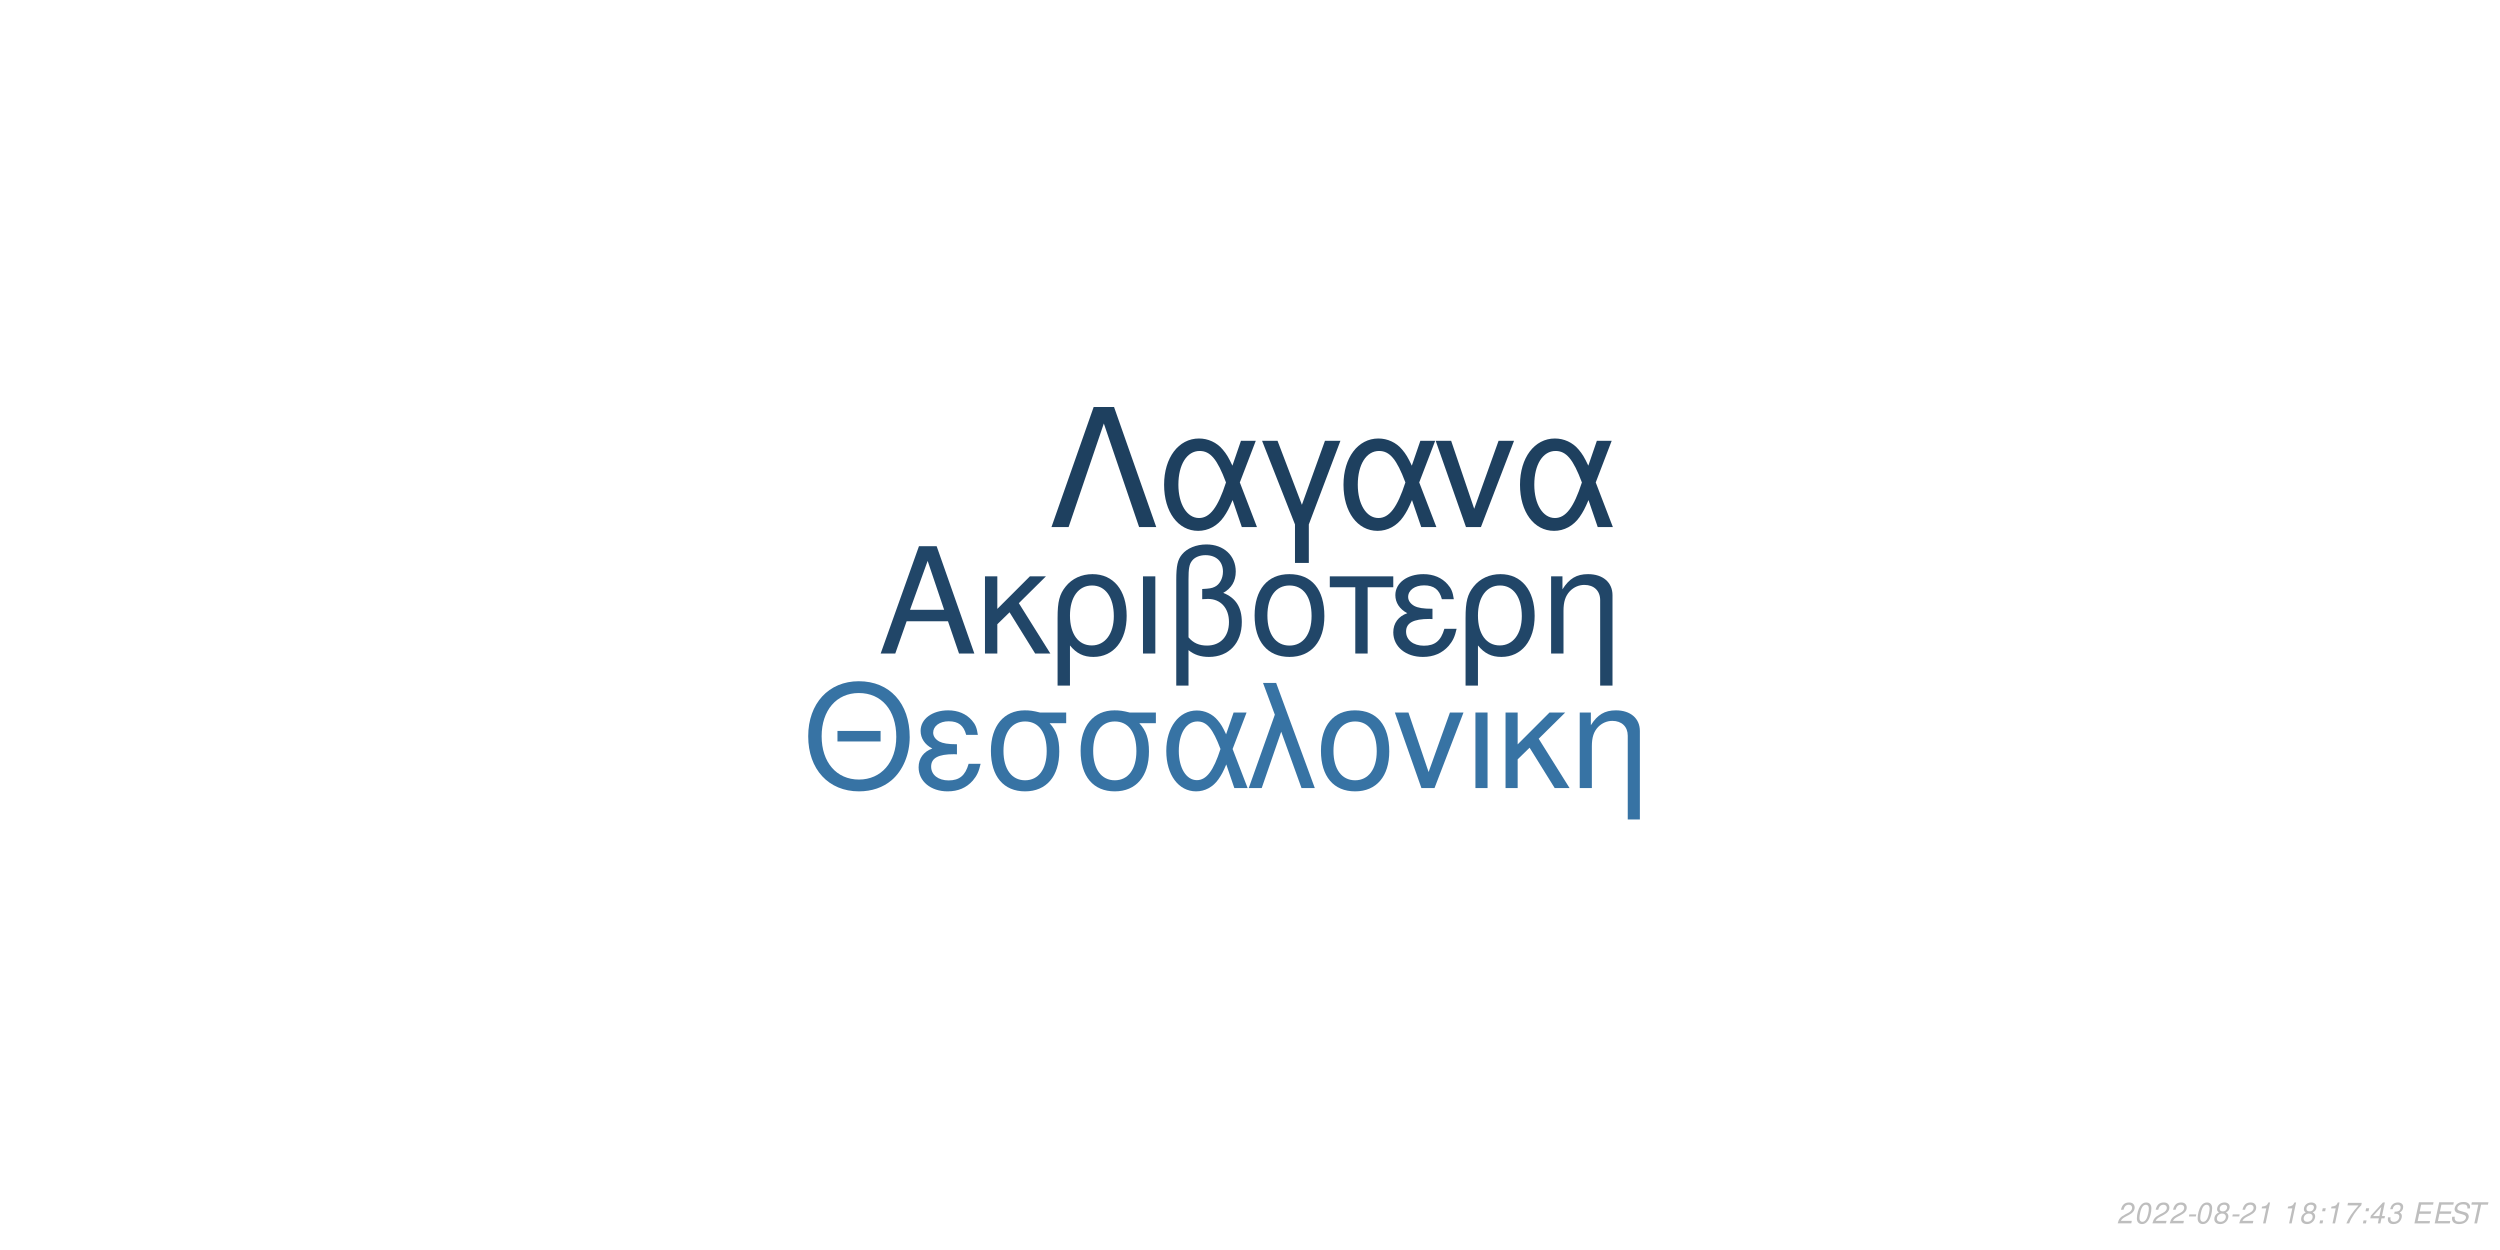
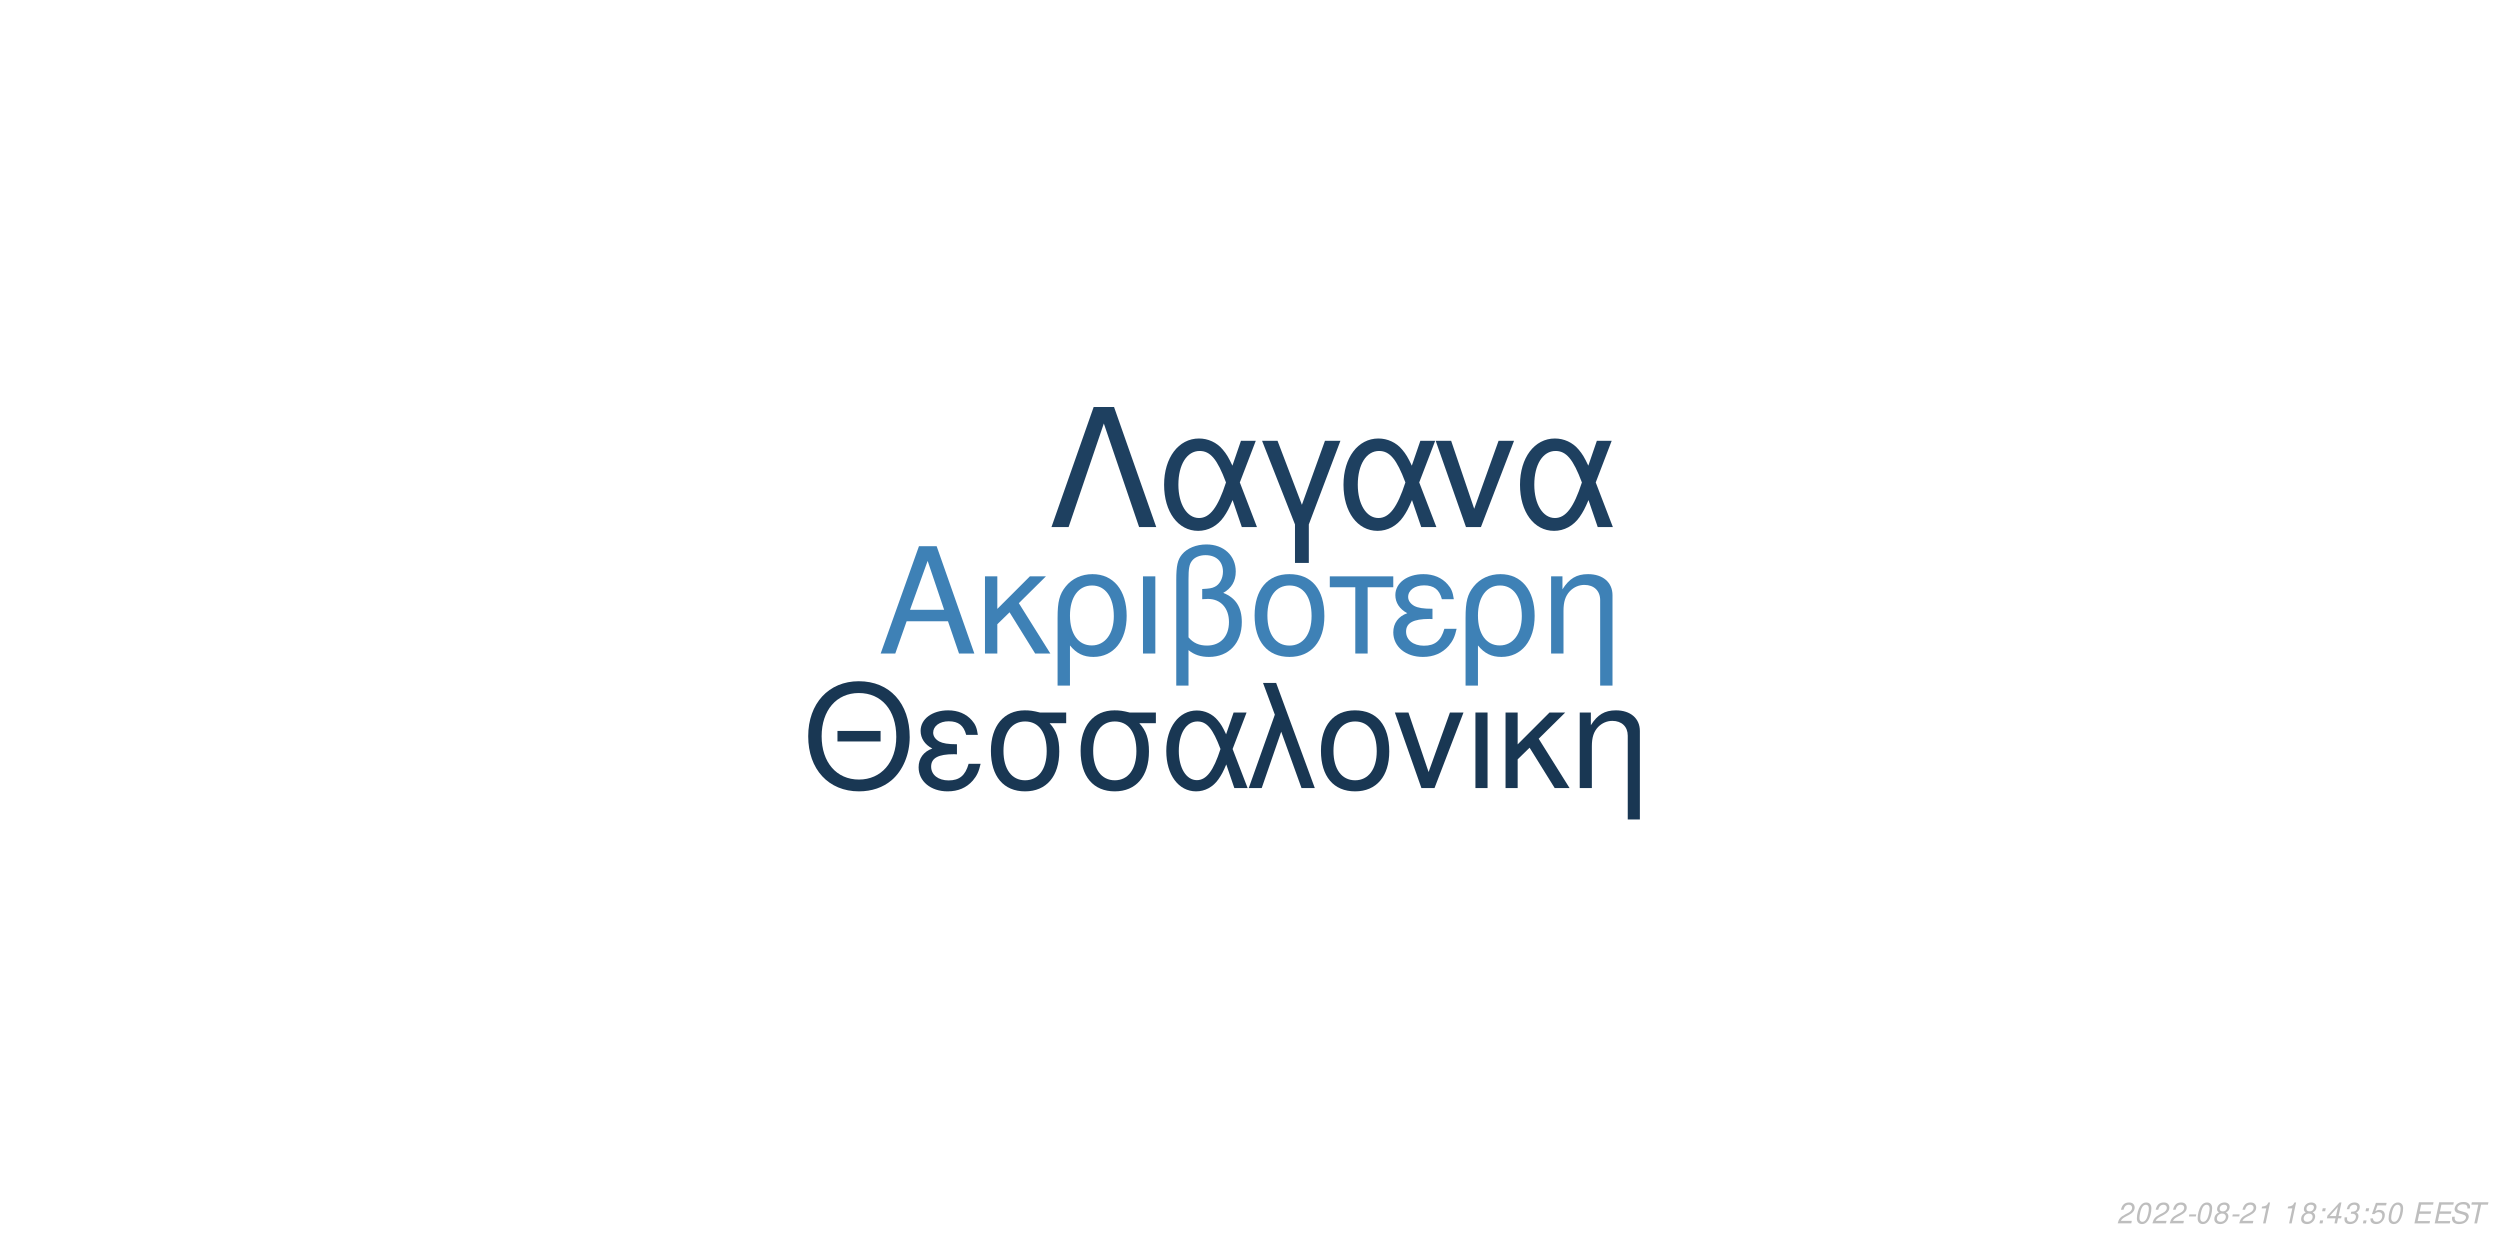
<svg xmlns="http://www.w3.org/2000/svg" xmlns:xlink="http://www.w3.org/1999/xlink" width="864pt" height="432pt" viewBox="0 0 864 432" version="1.1">
  <defs>
    <g>
      <symbol overflow="visible" id="glyph0-0">
        <path style="stroke:none;" d="" />
      </symbol>
      <symbol overflow="visible" id="glyph0-1">
        <path style="stroke:none;" d="M 24.125 -11.141 L 27.938 0 L 33.234 0 L 20.203 -37.094 L 14.094 -37.094 L 0.859 0 L 5.906 0 L 9.828 -11.141 Z M 22.797 -15.109 L 11 -15.109 L 17.094 -32.016 Z M 22.797 -15.109 " />
      </symbol>
      <symbol overflow="visible" id="glyph0-2">
        <path style="stroke:none;" d="M 7.172 -15.422 L 7.172 -26.672 L 2.906 -26.672 L 2.906 0 L 7.172 0 L 7.172 -10.125 L 11.406 -14.25 L 20.25 0 L 25.5 0 L 14.609 -17.406 L 23.969 -26.672 L 18.422 -26.672 Z M 7.172 -15.422 " />
      </symbol>
      <symbol overflow="visible" id="glyph0-3">
        <path style="stroke:none;" d="M 3 11.094 L 7.281 11.094 L 7.281 -2.797 C 9.516 -0.047 11.953 1.172 15.375 1.172 C 22.344 1.172 26.875 -4.422 26.875 -13.031 C 26.875 -21.891 22.297 -27.438 15.062 -27.438 C 11.297 -27.438 7.984 -25.906 5.797 -23.156 C 3.672 -20.516 3 -17.969 3 -12.359 Z M 14.906 -23.516 C 19.547 -23.516 22.438 -19.438 22.438 -12.922 C 22.438 -6.812 19.391 -2.797 14.812 -2.797 C 10.172 -2.797 7.281 -6.766 7.281 -13.125 C 7.281 -19.484 10.234 -23.516 14.906 -23.516 Z M 14.906 -23.516 " />
      </symbol>
      <symbol overflow="visible" id="glyph0-4">
        <path style="stroke:none;" d="M 3.516 0 L 7.781 0 L 7.781 -26.672 L 3.516 -26.672 Z M 3.516 0 " />
      </symbol>
      <symbol overflow="visible" id="glyph0-5">
        <path style="stroke:none;" d="M 4.016 11.094 L 8.25 11.094 L 8.25 -1.172 C 10.172 0.406 12.422 1.172 15.312 1.172 C 22.188 1.172 26.672 -3.609 26.672 -10.891 C 26.672 -15.984 24.578 -19.234 20.25 -20.969 C 23.109 -22.547 24.578 -25.031 24.578 -28.344 C 24.578 -33.844 20.406 -37.703 14.453 -37.703 C 10.938 -37.703 7.734 -36.391 6 -34.25 C 4.484 -32.422 4.016 -30.328 4.016 -25.391 Z M 8.25 -25.656 C 8.25 -29.359 8.5 -30.844 9.469 -32.062 C 10.375 -33.281 12.156 -34 14.094 -34 C 17.812 -34 20.156 -31.812 20.156 -28.297 C 20.156 -25.953 18.984 -23.812 17.297 -23.047 C 16.281 -22.547 15.469 -22.438 12.984 -22.297 L 12.984 -18.781 C 13.734 -18.828 14.344 -18.875 14.969 -18.875 C 19.344 -18.875 22.234 -15.719 22.234 -10.891 C 22.234 -5.906 19.281 -2.75 14.656 -2.75 C 11.953 -2.75 9.922 -3.609 8.25 -5.594 Z M 8.25 -25.656 " />
      </symbol>
      <symbol overflow="visible" id="glyph0-6">
        <path style="stroke:none;" d="M 14.094 -27.438 C 6.562 -27.438 2.094 -22.094 2.094 -13.125 C 2.094 -4.125 6.562 1.172 14.141 1.172 C 21.672 1.172 26.203 -4.172 26.203 -12.922 C 26.203 -22.188 21.828 -27.438 14.094 -27.438 Z M 14.141 -23.516 C 18.938 -23.516 21.781 -19.594 21.781 -12.984 C 21.781 -6.672 18.828 -2.75 14.141 -2.75 C 9.422 -2.75 6.516 -6.672 6.516 -13.125 C 6.516 -19.594 9.422 -23.516 14.141 -23.516 Z M 14.141 -23.516 " />
      </symbol>
      <symbol overflow="visible" id="glyph0-7">
        <path style="stroke:none;" d="M 7.891 0 L 12.156 0 L 12.156 -22.906 L 21.016 -22.906 L 21.016 -26.672 L -0.922 -26.672 L -0.922 -22.906 L 7.891 -22.906 Z M 7.891 0 " />
      </symbol>
      <symbol overflow="visible" id="glyph0-8">
        <path style="stroke:none;" d="M 14.562 -15.469 C 11.344 -15.469 9.562 -15.781 8.297 -16.438 C 6.922 -17.203 6.156 -18.328 6.156 -19.547 C 6.156 -21.891 8.453 -23.562 11.656 -23.562 C 15.062 -23.562 16.953 -22.094 17.812 -18.781 L 21.938 -18.781 C 21.578 -21.266 21.062 -22.5 19.797 -23.922 C 17.812 -26.203 14.906 -27.438 11.453 -27.438 C 5.797 -27.438 1.734 -24.375 1.734 -20.203 C 1.734 -17.609 3.156 -15.375 5.859 -13.938 C 2.797 -12.875 1.016 -10.484 1.016 -7.328 C 1.016 -2.391 5.297 1.172 11.25 1.172 C 14.969 1.172 17.906 -0.109 20.156 -2.641 C 21.578 -4.328 22.297 -5.797 22.906 -8.547 L 18.672 -8.547 C 17.5 -4.422 15.422 -2.703 11.609 -2.703 C 7.938 -2.703 5.438 -4.688 5.438 -7.578 C 5.438 -10.578 7.938 -11.953 13.484 -11.953 C 13.641 -11.953 14.094 -11.953 14.562 -11.906 Z M 14.562 -15.469 " />
      </symbol>
      <symbol overflow="visible" id="glyph0-9">
        <path style="stroke:none;" d="M 3.562 -26.672 L 3.562 0 L 7.844 0 L 7.844 -14.703 C 7.844 -17.906 8.5 -19.891 10.031 -21.531 C 11.406 -22.953 13.188 -23.719 15.062 -23.719 C 18.375 -23.719 20.516 -21.672 20.516 -18.469 L 20.516 11.094 L 24.781 11.094 L 24.781 -20.156 C 24.781 -24.578 21.469 -27.438 16.328 -27.438 C 12.359 -27.438 9.828 -25.906 7.484 -22.188 L 7.484 -26.672 Z M 3.562 -26.672 " />
      </symbol>
      <symbol overflow="visible" id="glyph1-0">
        <path style="stroke:none;" d="" />
      </symbol>
      <symbol overflow="visible" id="glyph1-1">
        <path style="stroke:none;" d="M 26.859 -19.734 L 11.953 -19.734 L 11.953 -16.094 L 26.859 -16.094 Z M 19.328 -36.922 C 8.922 -36.922 1.844 -29.25 1.844 -17.891 C 1.844 -6.484 8.875 1.141 19.391 1.141 C 23.812 1.141 27.703 -0.203 30.641 -2.688 C 34.578 -6.031 36.922 -11.656 36.922 -17.594 C 36.922 -29.297 30 -36.922 19.328 -36.922 Z M 19.328 -32.844 C 27.203 -32.844 32.281 -26.906 32.281 -17.688 C 32.281 -8.922 27.062 -2.938 19.391 -2.938 C 11.609 -2.938 6.484 -8.922 6.484 -17.891 C 6.484 -26.859 11.609 -32.844 19.328 -32.844 Z M 19.328 -32.844 " />
      </symbol>
      <symbol overflow="visible" id="glyph1-2">
        <path style="stroke:none;" d="M 14.25 -15.141 C 11.109 -15.141 9.375 -15.453 8.125 -16.094 C 6.781 -16.844 6.031 -17.938 6.031 -19.141 C 6.031 -21.422 8.266 -23.078 11.406 -23.078 C 14.75 -23.078 16.594 -21.625 17.438 -18.391 L 21.469 -18.391 C 21.125 -20.828 20.625 -22.031 19.391 -23.422 C 17.438 -25.656 14.594 -26.859 11.219 -26.859 C 5.688 -26.859 1.688 -23.875 1.688 -19.781 C 1.688 -17.234 3.094 -15.047 5.734 -13.656 C 2.734 -12.609 1 -10.266 1 -7.172 C 1 -2.344 5.188 1.141 11.016 1.141 C 14.656 1.141 17.547 -0.094 19.734 -2.594 C 21.125 -4.234 21.828 -5.688 22.422 -8.375 L 18.281 -8.375 C 17.141 -4.328 15.094 -2.641 11.359 -2.641 C 7.766 -2.641 5.328 -4.578 5.328 -7.422 C 5.328 -10.359 7.766 -11.703 13.203 -11.703 C 13.359 -11.703 13.797 -11.703 14.25 -11.656 Z M 14.25 -15.141 " />
      </symbol>
      <symbol overflow="visible" id="glyph1-3">
        <path style="stroke:none;" d="M 29 -26.109 L 19.938 -26.109 C 17.594 -26.703 16.438 -26.859 14.703 -26.859 C 7.469 -26.859 2.984 -21.469 2.984 -12.859 C 2.984 -4.031 7.375 1.141 14.797 1.141 C 22.172 1.141 26.609 -4.078 26.609 -12.656 C 26.609 -17.047 25.656 -19.828 23.266 -22.422 L 29 -22.422 Z M 14.797 -23.016 C 19.531 -23.016 22.266 -19.234 22.266 -12.75 C 22.266 -6.531 19.438 -2.688 14.797 -2.688 C 10.172 -2.688 7.328 -6.531 7.328 -12.859 C 7.328 -19.188 10.172 -23.016 14.797 -23.016 Z M 14.797 -23.016 " />
      </symbol>
      <symbol overflow="visible" id="glyph1-4">
        <path style="stroke:none;" d="M 29.344 -26.109 L 24.859 -26.109 L 22.266 -18.578 C 21.125 -21.031 20.484 -22.125 19.328 -23.469 C 17.547 -25.609 14.906 -26.812 12.156 -26.812 C 5.984 -26.812 1.594 -20.984 1.594 -12.812 C 1.594 -4.578 5.828 1.141 11.906 1.141 C 14.953 1.141 17.734 -0.344 19.625 -3.047 C 20.672 -4.531 21.281 -5.688 22.328 -8.172 L 25.109 0 L 29.703 0 L 24.516 -13.5 Z M 20.328 -13.5 C 17.891 -5.922 15.453 -2.734 12.156 -2.734 C 8.516 -2.734 5.922 -6.922 5.922 -12.812 C 5.922 -18.938 8.516 -23.016 12.359 -23.016 C 15.594 -23.016 17.688 -20.531 20.328 -13.5 Z M 20.328 -13.5 " />
      </symbol>
      <symbol overflow="visible" id="glyph1-5">
        <path style="stroke:none;" d="M 1.094 0 L 5.578 0 L 12.312 -19.484 L 19.328 0 L 23.922 0 L 10.562 -36.328 L 6.031 -36.328 L 10.109 -25.359 Z M 1.094 0 " />
      </symbol>
      <symbol overflow="visible" id="glyph1-6">
        <path style="stroke:none;" d="M 13.797 -26.859 C 6.422 -26.859 2.047 -21.625 2.047 -12.859 C 2.047 -4.031 6.422 1.141 13.859 1.141 C 21.234 1.141 25.656 -4.078 25.656 -12.656 C 25.656 -21.719 21.375 -26.859 13.797 -26.859 Z M 13.859 -23.016 C 18.531 -23.016 21.328 -19.188 21.328 -12.703 C 21.328 -6.531 18.438 -2.688 13.859 -2.688 C 9.219 -2.688 6.375 -6.531 6.375 -12.859 C 6.375 -19.188 9.219 -23.016 13.859 -23.016 Z M 13.859 -23.016 " />
      </symbol>
      <symbol overflow="visible" id="glyph1-7">
        <path style="stroke:none;" d="M 14.297 0 L 24.312 -26.109 L 19.625 -26.109 L 12.25 -5.531 L 5.281 -26.109 L 0.594 -26.109 L 9.766 0 Z M 14.297 0 " />
      </symbol>
      <symbol overflow="visible" id="glyph1-8">
        <path style="stroke:none;" d="M 3.438 0 L 7.625 0 L 7.625 -26.109 L 3.438 -26.109 Z M 3.438 0 " />
      </symbol>
      <symbol overflow="visible" id="glyph1-9">
        <path style="stroke:none;" d="M 7.031 -15.094 L 7.031 -26.109 L 2.844 -26.109 L 2.844 0 L 7.031 0 L 7.031 -9.922 L 11.156 -13.953 L 19.828 0 L 24.969 0 L 14.297 -17.047 L 23.469 -26.109 L 18.031 -26.109 Z M 7.031 -15.094 " />
      </symbol>
      <symbol overflow="visible" id="glyph1-10">
        <path style="stroke:none;" d="M 3.484 -26.109 L 3.484 0 L 7.672 0 L 7.672 -14.406 C 7.672 -17.547 8.328 -19.484 9.812 -21.078 C 11.156 -22.469 12.906 -23.219 14.75 -23.219 C 17.984 -23.219 20.078 -21.234 20.078 -18.094 L 20.078 10.859 L 24.266 10.859 L 24.266 -19.734 C 24.266 -24.062 21.031 -26.859 16 -26.859 C 12.109 -26.859 9.609 -25.359 7.328 -21.719 L 7.328 -26.109 Z M 3.484 -26.109 " />
      </symbol>
      <symbol overflow="visible" id="glyph2-0">
        <path style="stroke:none;" d="" />
      </symbol>
      <symbol overflow="visible" id="glyph2-1">
        <path style="stroke:none;" d="M 22.531 -41.484 L 15.484 -41.484 L 0.906 0 L 6.828 0 L 19 -35.797 L 31.188 0 L 37.109 0 Z M 22.531 -41.484 " />
      </symbol>
      <symbol overflow="visible" id="glyph2-2">
        <path style="stroke:none;" d="M 33.516 -29.812 L 28.391 -29.812 L 25.438 -21.219 C 24.125 -24.016 23.391 -25.266 22.078 -26.797 C 20.031 -29.25 17.016 -30.609 13.891 -30.609 C 6.828 -30.609 1.828 -23.953 1.828 -14.625 C 1.828 -5.234 6.656 1.312 13.594 1.312 C 17.078 1.312 20.266 -0.391 22.422 -3.469 C 23.609 -5.172 24.297 -6.484 25.5 -9.328 L 28.688 0 L 33.922 0 L 28 -15.422 Z M 23.219 -15.422 C 20.422 -6.766 17.641 -3.125 13.891 -3.125 C 9.734 -3.125 6.766 -7.906 6.766 -14.625 C 6.766 -21.625 9.734 -26.297 14.109 -26.297 C 17.812 -26.297 20.203 -23.453 23.219 -15.422 Z M 23.219 -15.422 " />
      </symbol>
      <symbol overflow="visible" id="glyph2-3">
        <path style="stroke:none;" d="M 12.062 12.406 L 16.844 12.406 L 16.844 -0.906 L 27.766 -29.812 L 22.422 -29.812 L 14.453 -7.688 L 6.031 -29.812 L 0.688 -29.812 L 12.062 -0.906 Z M 12.062 12.406 " />
      </symbol>
      <symbol overflow="visible" id="glyph2-4">
        <path style="stroke:none;" d="M 16.328 0 L 27.766 -29.812 L 22.422 -29.812 L 14 -6.312 L 6.031 -29.812 L 0.688 -29.812 L 11.156 0 Z M 16.328 0 " />
      </symbol>
      <symbol overflow="visible" id="glyph3-0">
        <path style="stroke:none;" d="" />
      </symbol>
      <symbol overflow="visible" id="glyph3-1">
        <path style="stroke:none;" d="M 5.234 -0.875 L 1.469 -0.875 C 1.641 -1.375 2.203 -1.891 3.109 -2.344 L 4.234 -2.938 C 5.562 -3.625 6.219 -4.469 6.219 -5.484 C 6.219 -5.938 6.062 -6.359 5.797 -6.656 C 5.469 -7.047 4.984 -7.234 4.312 -7.234 C 2.766 -7.234 1.891 -6.453 1.484 -4.734 L 2.375 -4.734 C 2.484 -5.188 2.609 -5.484 2.797 -5.75 C 3.094 -6.203 3.609 -6.453 4.188 -6.453 C 4.891 -6.453 5.344 -6.031 5.344 -5.375 C 5.344 -4.703 4.859 -4.094 4.016 -3.656 L 2.984 -3.125 C 1.234 -2.188 0.797 -1.656 0.344 -0.016 L 5.047 -0.016 Z M 5.234 -0.875 " />
      </symbol>
      <symbol overflow="visible" id="glyph3-2">
        <path style="stroke:none;" d="M 4.203 -7.234 C 3.375 -7.234 2.688 -6.812 2.125 -5.984 C 1.484 -5.047 0.984 -3.188 0.984 -1.734 C 0.984 -1.109 1.172 -0.562 1.484 -0.266 C 1.797 0.047 2.281 0.234 2.766 0.234 C 3.625 0.234 4.281 -0.156 4.859 -1.016 C 5.516 -1.953 6 -3.797 6 -5.266 C 6 -6.5 5.328 -7.234 4.203 -7.234 Z M 4.094 -6.453 C 4.734 -6.453 5.125 -5.984 5.125 -5.156 C 5.125 -4.203 4.781 -2.625 4.406 -1.812 C 3.984 -0.938 3.516 -0.547 2.875 -0.547 C 2.25 -0.547 1.875 -1.031 1.875 -1.828 C 1.875 -2.797 2.203 -4.344 2.594 -5.203 C 2.984 -6.047 3.453 -6.453 4.094 -6.453 Z M 4.094 -6.453 " />
      </symbol>
      <symbol overflow="visible" id="glyph3-3">
        <path style="stroke:none;" d="M 3.516 -3.125 L 1.125 -3.125 L 0.969 -2.406 L 3.359 -2.406 Z M 3.516 -3.125 " />
      </symbol>
      <symbol overflow="visible" id="glyph3-4">
        <path style="stroke:none;" d="M 4.766 -3.797 C 5.078 -3.969 5.234 -4.078 5.438 -4.234 C 5.812 -4.594 6.062 -5.172 6.062 -5.734 C 6.062 -6.625 5.344 -7.234 4.266 -7.234 C 2.812 -7.234 1.703 -6.219 1.703 -4.875 C 1.703 -4.406 1.875 -4.125 2.359 -3.812 C 1.297 -3.312 0.75 -2.516 0.75 -1.469 C 0.75 -0.438 1.547 0.234 2.812 0.234 C 3.656 0.234 4.359 -0.094 4.938 -0.734 C 5.359 -1.234 5.609 -1.859 5.609 -2.438 C 5.609 -3.047 5.312 -3.516 4.766 -3.797 Z M 4.109 -6.453 C 4.797 -6.453 5.188 -6.125 5.188 -5.578 C 5.188 -5.266 5.062 -4.922 4.859 -4.672 C 4.562 -4.312 4.188 -4.156 3.656 -4.156 C 2.984 -4.156 2.594 -4.453 2.594 -4.984 C 2.594 -5.859 3.203 -6.453 4.109 -6.453 Z M 3.453 -3.406 C 4.234 -3.406 4.734 -2.984 4.734 -2.312 C 4.734 -1.312 3.922 -0.547 2.875 -0.547 C 2.125 -0.547 1.625 -0.969 1.625 -1.625 C 1.625 -2.609 2.438 -3.406 3.453 -3.406 Z M 3.453 -3.406 " />
      </symbol>
      <symbol overflow="visible" id="glyph3-5">
        <path style="stroke:none;" d="M 3.703 -5.188 L 2.594 0 L 3.469 0 L 5.016 -7.234 L 4.438 -7.234 C 3.906 -6.156 3.688 -6.016 2.234 -5.812 L 2.109 -5.188 Z M 3.703 -5.188 " />
      </symbol>
      <symbol overflow="visible" id="glyph3-6">
        <path style="stroke:none;" d="" />
      </symbol>
      <symbol overflow="visible" id="glyph3-7">
        <path style="stroke:none;" d="M 2.359 -1.031 L 1.312 -1.031 L 1.094 0 L 2.141 0 Z M 3.266 -5.234 L 2.219 -5.234 L 2 -4.203 L 3.047 -4.203 Z M 3.266 -5.234 " />
      </symbol>
      <symbol overflow="visible" id="glyph3-8">
-         <path style="stroke:none;" d="M 6.703 -7.094 L 1.953 -7.094 L 1.766 -6.219 L 5.594 -6.219 C 3.344 -3.688 2.266 -2.109 1.375 0 L 2.344 0 C 3.031 -1.906 4.828 -4.594 6.547 -6.281 Z M 6.703 -7.094 " />
+         <path style="stroke:none;" d="M 3.625 -1.75 L 3.266 0 L 4.141 0 L 4.516 -1.75 L 5.562 -1.75 L 5.734 -2.531 L 4.688 -2.531 L 5.688 -7.234 L 5.016 -7.234 L 0.844 -2.672 L 0.641 -1.75 Z M 3.797 -2.531 L 1.594 -2.531 L 4.469 -5.703 Z M 3.797 -2.531 " />
      </symbol>
      <symbol overflow="visible" id="glyph3-9">
-         <path style="stroke:none;" d="M 3.625 -1.75 L 3.266 0 L 4.141 0 L 4.516 -1.75 L 5.562 -1.75 L 5.734 -2.531 L 4.688 -2.531 L 5.688 -7.234 L 5.016 -7.234 L 0.844 -2.672 L 0.641 -1.75 Z M 3.797 -2.531 L 1.594 -2.531 L 4.469 -5.703 Z M 3.797 -2.531 " />
+         <path style="stroke:none;" d="M 2.922 -3.312 C 3.125 -3.344 3.234 -3.344 3.375 -3.344 C 4.203 -3.344 4.688 -3 4.688 -2.406 C 4.688 -1.312 3.906 -0.547 2.781 -0.547 C 2.047 -0.547 1.594 -0.938 1.594 -1.562 C 1.594 -1.719 1.609 -1.844 1.656 -2.094 L 0.766 -2.094 C 0.734 -1.797 0.719 -1.641 0.719 -1.469 C 0.719 -0.375 1.406 0.234 2.641 0.234 C 3.547 0.234 4.297 -0.078 4.812 -0.656 C 5.266 -1.156 5.562 -1.875 5.562 -2.547 C 5.562 -3.125 5.344 -3.453 4.797 -3.734 C 5.641 -4.234 6.016 -4.844 6.016 -5.734 C 6.016 -6.656 5.312 -7.234 4.203 -7.234 C 3.375 -7.234 2.672 -6.938 2.188 -6.375 C 1.891 -6.031 1.703 -5.641 1.516 -4.906 L 2.391 -4.906 C 2.5 -5.359 2.594 -5.594 2.734 -5.812 C 3.047 -6.234 3.516 -6.453 4.078 -6.453 C 4.734 -6.453 5.141 -6.125 5.141 -5.578 C 5.141 -5.188 5.016 -4.797 4.797 -4.547 C 4.516 -4.234 4 -4.062 3.266 -4.062 L 3.078 -4.062 Z M 2.922 -3.312 " />
      </symbol>
      <symbol overflow="visible" id="glyph3-10">
-         <path style="stroke:none;" d="M 2.922 -3.312 C 3.125 -3.344 3.234 -3.344 3.375 -3.344 C 4.203 -3.344 4.688 -3 4.688 -2.406 C 4.688 -1.312 3.906 -0.547 2.781 -0.547 C 2.047 -0.547 1.594 -0.938 1.594 -1.562 C 1.594 -1.719 1.609 -1.844 1.656 -2.094 L 0.766 -2.094 C 0.734 -1.797 0.719 -1.641 0.719 -1.469 C 0.719 -0.375 1.406 0.234 2.641 0.234 C 3.547 0.234 4.297 -0.078 4.812 -0.656 C 5.266 -1.156 5.562 -1.875 5.562 -2.547 C 5.562 -3.125 5.344 -3.453 4.797 -3.734 C 5.641 -4.234 6.016 -4.844 6.016 -5.734 C 6.016 -6.656 5.312 -7.234 4.203 -7.234 C 3.375 -7.234 2.672 -6.938 2.188 -6.375 C 1.891 -6.031 1.703 -5.641 1.516 -4.906 L 2.391 -4.906 C 2.5 -5.359 2.594 -5.594 2.734 -5.812 C 3.047 -6.234 3.516 -6.453 4.078 -6.453 C 4.734 -6.453 5.141 -6.125 5.141 -5.578 C 5.141 -5.188 5.016 -4.797 4.797 -4.547 C 4.516 -4.234 4 -4.062 3.266 -4.062 L 3.078 -4.062 Z M 2.922 -3.312 " />
+         <path style="stroke:none;" d="M 6.297 -7.094 L 2.594 -7.094 L 1.234 -3.234 L 2.047 -3.234 C 2.656 -3.766 2.938 -3.906 3.531 -3.906 C 4.328 -3.906 4.797 -3.453 4.797 -2.688 C 4.797 -1.438 3.969 -0.547 2.828 -0.547 C 2.031 -0.547 1.609 -0.938 1.578 -1.734 L 0.703 -1.734 L 0.703 -1.516 C 0.703 -0.938 0.844 -0.547 1.188 -0.266 C 1.562 0.062 2.078 0.234 2.703 0.234 C 3.656 0.234 4.391 -0.156 4.984 -0.922 C 5.422 -1.5 5.672 -2.234 5.672 -2.953 C 5.672 -4 4.938 -4.672 3.812 -4.672 C 3.328 -4.672 2.906 -4.547 2.406 -4.234 L 3.109 -6.219 L 6.109 -6.219 Z M 6.297 -7.094 " />
      </symbol>
      <symbol overflow="visible" id="glyph3-11">
        <path style="stroke:none;" d="M 2.547 -3.312 L 6.5 -3.312 L 6.688 -4.141 L 2.719 -4.141 L 3.219 -6.469 L 7.344 -6.469 L 7.516 -7.297 L 2.453 -7.297 L 0.906 0 L 6.125 0 L 6.297 -0.812 L 2.016 -0.812 Z M 2.547 -3.312 " />
      </symbol>
      <symbol overflow="visible" id="glyph3-12">
        <path style="stroke:none;" d="M 7.062 -5.156 C 7.125 -5.438 7.141 -5.562 7.141 -5.703 C 7.141 -6.156 6.938 -6.594 6.594 -6.891 C 6.188 -7.25 5.656 -7.406 4.875 -7.406 C 3.844 -7.406 3.047 -7.125 2.5 -6.562 C 2.094 -6.141 1.781 -5.438 1.781 -4.922 C 1.781 -4.297 2.219 -3.766 2.891 -3.562 L 4.594 -3.094 C 5.406 -2.859 5.734 -2.578 5.734 -2.094 C 5.734 -1.781 5.547 -1.406 5.266 -1.141 C 4.844 -0.766 4.266 -0.578 3.453 -0.578 C 2.328 -0.578 1.812 -0.984 1.812 -1.906 C 1.812 -2.047 1.812 -2.125 1.844 -2.312 L 0.984 -2.312 C 0.906 -2.062 0.891 -1.906 0.891 -1.688 C 0.891 -0.484 1.797 0.234 3.297 0.234 C 4.359 0.234 5.234 -0.062 5.812 -0.609 C 6.344 -1.078 6.688 -1.797 6.688 -2.375 C 6.688 -2.641 6.609 -2.906 6.453 -3.156 C 6.234 -3.5 5.938 -3.703 5.469 -3.828 L 3.75 -4.312 C 2.984 -4.547 2.734 -4.734 2.734 -5.188 C 2.734 -5.547 2.875 -5.844 3.188 -6.109 C 3.547 -6.438 4.031 -6.594 4.703 -6.594 C 5.266 -6.594 5.688 -6.484 5.906 -6.297 C 6.094 -6.125 6.219 -5.797 6.219 -5.516 C 6.219 -5.422 6.203 -5.344 6.188 -5.156 Z M 7.062 -5.156 " />
      </symbol>
      <symbol overflow="visible" id="glyph3-13">
        <path style="stroke:none;" d="M 4.938 -6.469 L 7.312 -6.469 L 7.484 -7.297 L 1.75 -7.297 L 1.578 -6.469 L 3.984 -6.469 L 2.609 0 L 3.547 0 Z M 4.938 -6.469 " />
      </symbol>
    </g>
  </defs>
  <g id="surface1">
    <rect x="0" y="0" width="864" height="432" style="fill:rgb(100%,100%,100%);fill-opacity:1;stroke:none;" />
-     <g style="fill:rgb(12.941%,27.451%,40.784%);fill-opacity:1;">
+     <g style="fill:rgb(24.314%,50.588%,71.373%);fill-opacity:1;">
      <use xlink:href="#glyph0-1" x="303.5" y="225.861" />
      <use xlink:href="#glyph0-2" x="337.5" y="225.861" />
      <use xlink:href="#glyph0-3" x="362.5" y="225.861" />
      <use xlink:href="#glyph0-4" x="391.5" y="225.861" />
      <use xlink:href="#glyph0-5" x="402.5" y="225.861" />
      <use xlink:href="#glyph0-6" x="431.5" y="225.861" />
      <use xlink:href="#glyph0-7" x="460.5" y="225.861" />
      <use xlink:href="#glyph0-8" x="480.5" y="225.861" />
      <use xlink:href="#glyph0-3" x="503.5" y="225.861" />
      <use xlink:href="#glyph0-9" x="532.5" y="225.861" />
    </g>
-     <g style="fill:rgb(21.569%,45.098%,64.314%);fill-opacity:1;">
+     <g style="fill:rgb(9.804%,21.569%,32.549%);fill-opacity:1;">
      <use xlink:href="#glyph1-1" x="277.473" y="272.354" />
      <use xlink:href="#glyph1-2" x="316.473" y="272.354" />
      <use xlink:href="#glyph1-3" x="339.473" y="272.354" />
      <use xlink:href="#glyph1-3" x="370.473" y="272.354" />
      <use xlink:href="#glyph1-4" x="401.473" y="272.354" />
      <use xlink:href="#glyph1-5" x="430.473" y="272.354" />
      <use xlink:href="#glyph1-6" x="454.473" y="272.354" />
      <use xlink:href="#glyph1-7" x="481.473" y="272.354" />
      <use xlink:href="#glyph1-8" x="506.473" y="272.354" />
      <use xlink:href="#glyph1-9" x="517.473" y="272.354" />
      <use xlink:href="#glyph1-10" x="542.473" y="272.354" />
    </g>
-     <g style="fill:rgb(11.765%,25.098%,37.255%);fill-opacity:1;">
+     <g style="fill:rgb(11.765%,25.098%,37.647%);fill-opacity:1;">
      <use xlink:href="#glyph2-1" x="362.484" y="182.152" />
      <use xlink:href="#glyph2-2" x="400.484" y="182.152" />
      <use xlink:href="#glyph2-3" x="435.484" y="182.152" />
      <use xlink:href="#glyph2-2" x="462.484" y="182.152" />
      <use xlink:href="#glyph2-4" x="495.484" y="182.152" />
      <use xlink:href="#glyph2-2" x="523.484" y="182.152" />
    </g>
    <g style="fill:rgb(74.51%,74.51%,74.51%);fill-opacity:1;">
      <use xlink:href="#glyph3-1" x="731.52" y="422.81" />
      <use xlink:href="#glyph3-2" x="737.52" y="422.81" />
      <use xlink:href="#glyph3-1" x="743.52" y="422.81" />
      <use xlink:href="#glyph3-1" x="749.52" y="422.81" />
      <use xlink:href="#glyph3-3" x="755.52" y="422.81" />
      <use xlink:href="#glyph3-2" x="758.52" y="422.81" />
      <use xlink:href="#glyph3-4" x="764.52" y="422.81" />
      <use xlink:href="#glyph3-3" x="770.52" y="422.81" />
      <use xlink:href="#glyph3-1" x="773.52" y="422.81" />
      <use xlink:href="#glyph3-5" x="779.52" y="422.81" />
      <use xlink:href="#glyph3-6" x="785.52" y="422.81" />
      <use xlink:href="#glyph3-5" x="788.52" y="422.81" />
      <use xlink:href="#glyph3-4" x="794.52" y="422.81" />
      <use xlink:href="#glyph3-7" x="800.52" y="422.81" />
-       <use xlink:href="#glyph3-5" x="803.52" y="422.81" />
-       <use xlink:href="#glyph3-8" x="809.52" y="422.81" />
+       <use xlink:href="#glyph3-8" x="803.52" y="422.81" />
+       <use xlink:href="#glyph3-9" x="809.52" y="422.81" />
      <use xlink:href="#glyph3-7" x="815.52" y="422.81" />
-       <use xlink:href="#glyph3-9" x="818.52" y="422.81" />
-       <use xlink:href="#glyph3-10" x="824.52" y="422.81" />
+       <use xlink:href="#glyph3-10" x="818.52" y="422.81" />
+       <use xlink:href="#glyph3-2" x="824.52" y="422.81" />
      <use xlink:href="#glyph3-6" x="830.52" y="422.81" />
      <use xlink:href="#glyph3-11" x="833.52" y="422.81" />
      <use xlink:href="#glyph3-11" x="840.52" y="422.81" />
      <use xlink:href="#glyph3-12" x="846.52" y="422.81" />
      <use xlink:href="#glyph3-13" x="852.52" y="422.81" />
    </g>
  </g>
</svg>
